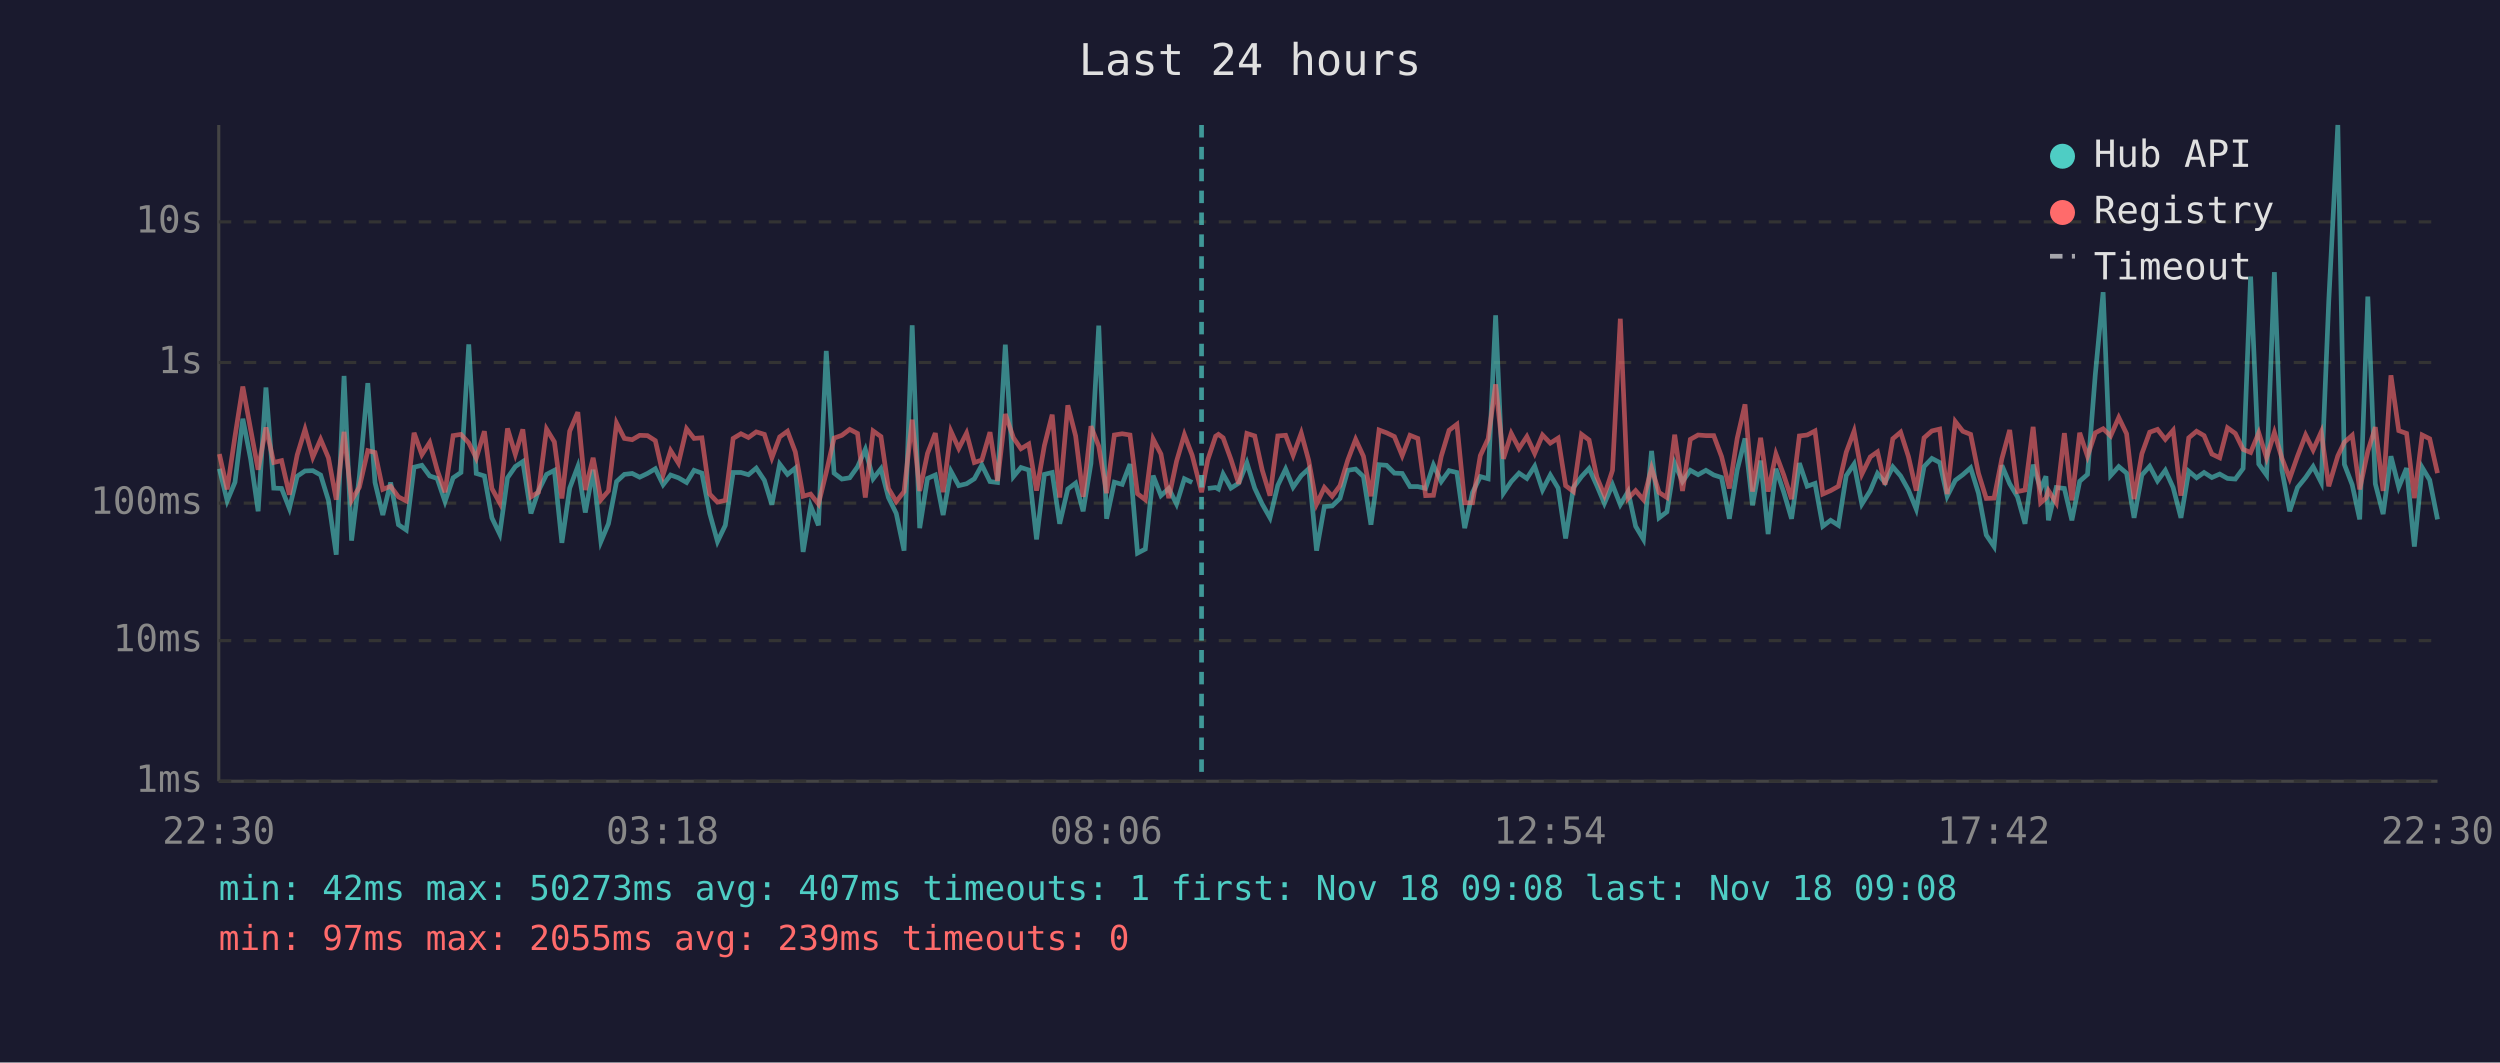
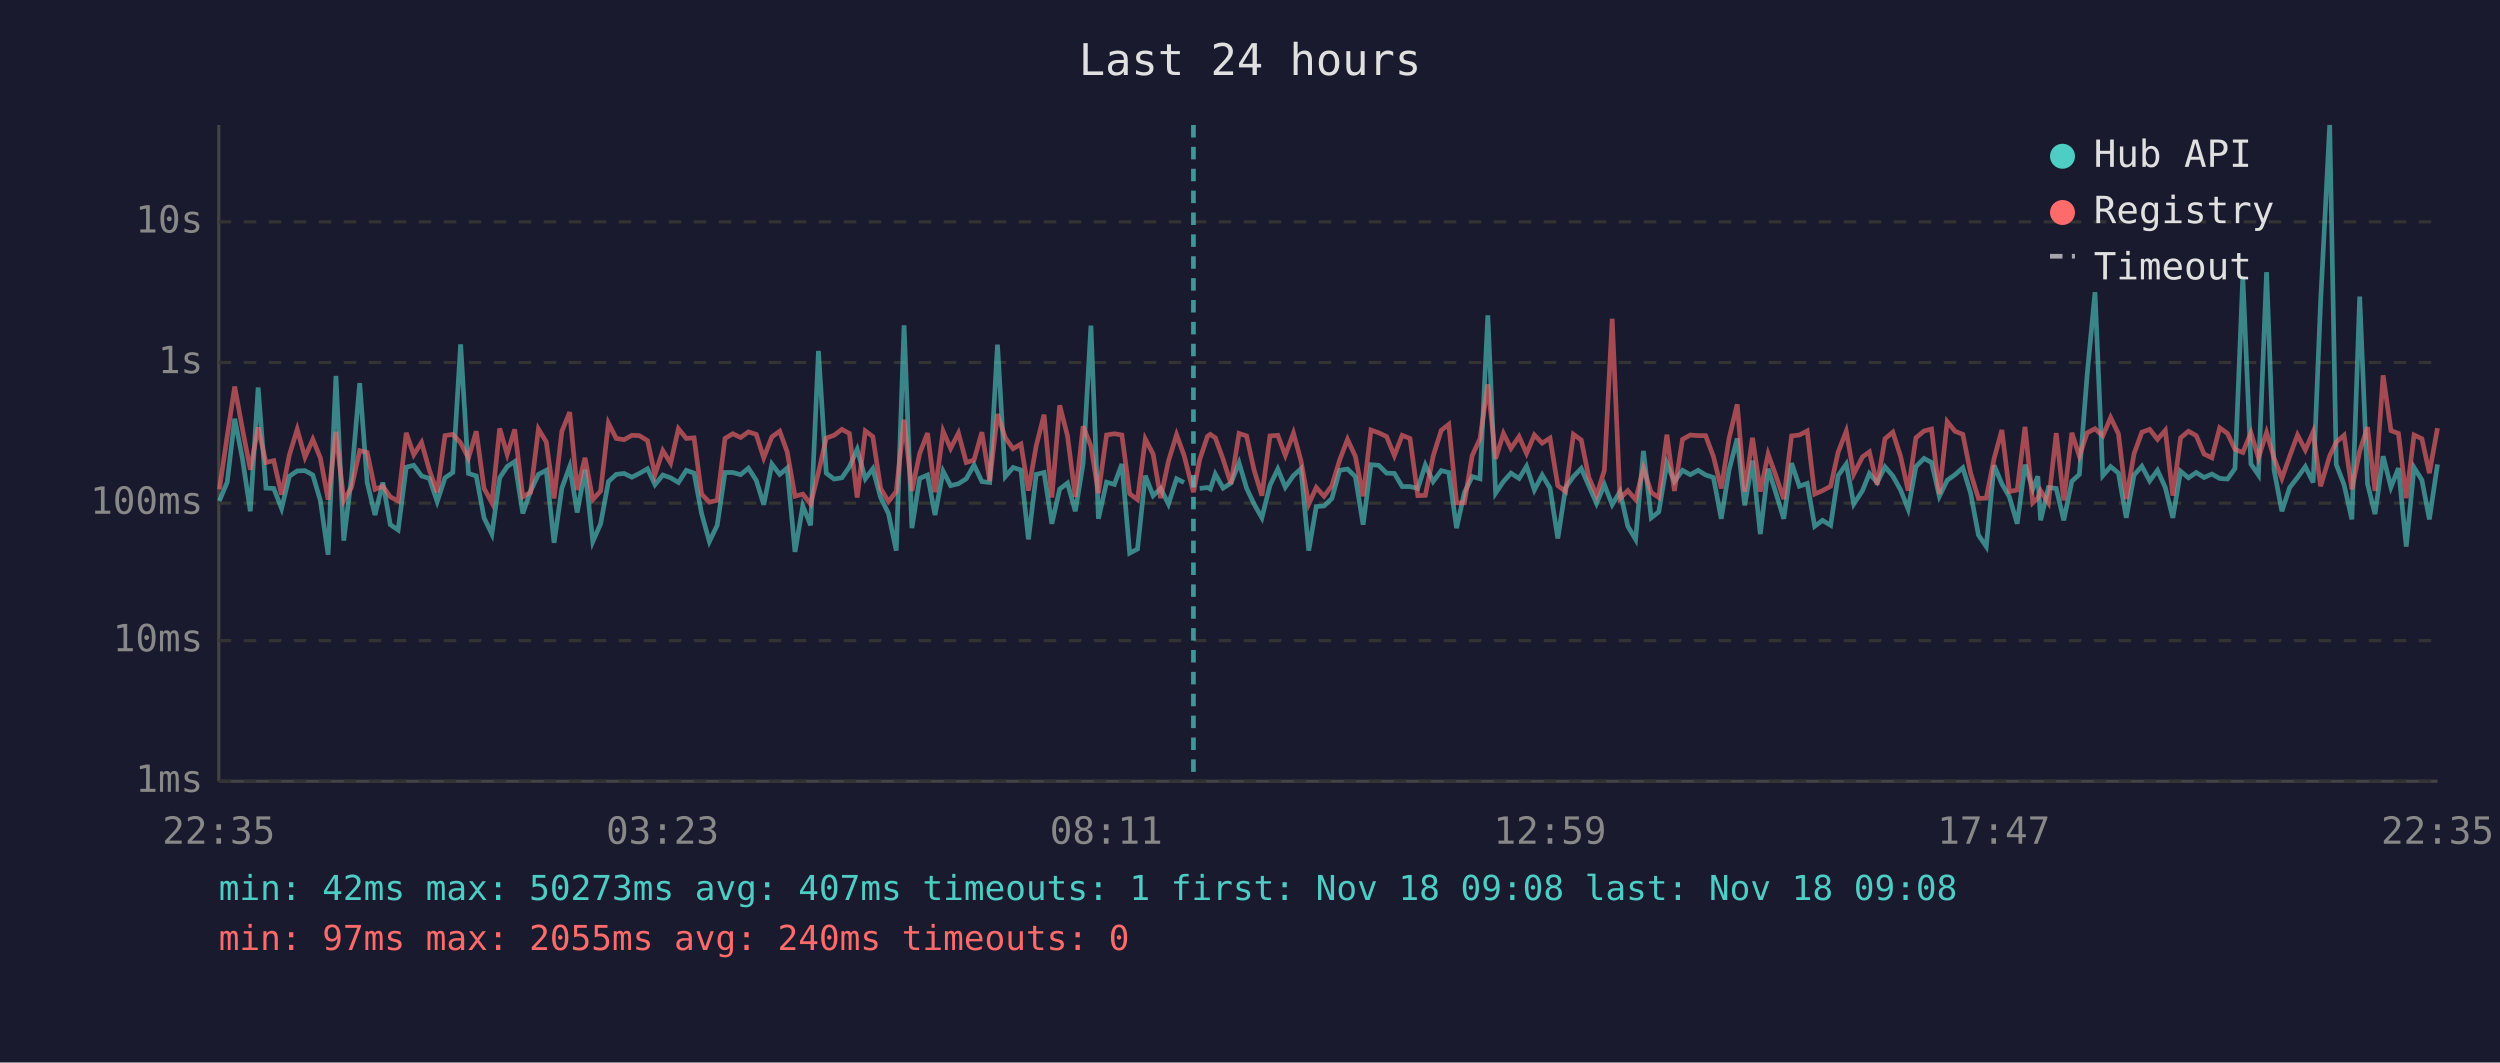
<svg xmlns="http://www.w3.org/2000/svg" viewBox="0 0 800 340" font-family="monospace" font-size="12">
  <rect width="800" height="340" fill="#1a1a2e" />
  <text x="400" y="24" fill="#e0e0e0" font-size="14" text-anchor="middle">Last 24 hours</text>
  <line x1="70" y1="40" x2="70" y2="250" stroke="#444" stroke-width="1" />
  <line x1="70" y1="250" x2="780" y2="250" stroke="#444" stroke-width="1" />
  <line x1="70" y1="250" x2="780" y2="250" stroke="#333" stroke-width="1" stroke-dasharray="4" />
  <text x="65" y="250" fill="#888" text-anchor="end" dominant-baseline="middle">1ms</text>
  <line x1="70" y1="205" x2="780" y2="205" stroke="#333" stroke-width="1" stroke-dasharray="4" />
  <text x="65" y="205" fill="#888" text-anchor="end" dominant-baseline="middle">10ms</text>
  <line x1="70" y1="161" x2="780" y2="161" stroke="#333" stroke-width="1" stroke-dasharray="4" />
  <text x="65" y="161" fill="#888" text-anchor="end" dominant-baseline="middle">100ms</text>
  <line x1="70" y1="116" x2="780" y2="116" stroke="#333" stroke-width="1" stroke-dasharray="4" />
  <text x="65" y="116" fill="#888" text-anchor="end" dominant-baseline="middle">1s</text>
  <line x1="70" y1="71" x2="780" y2="71" stroke="#333" stroke-width="1" stroke-dasharray="4" />
  <text x="65" y="71" fill="#888" text-anchor="end" dominant-baseline="middle">10s</text>
-   <text x="70" y="270" fill="#888" text-anchor="middle">22:30</text>
-   <text x="212" y="270" fill="#888" text-anchor="middle">03:18</text>
-   <text x="354" y="270" fill="#888" text-anchor="middle">08:06</text>
-   <text x="496" y="270" fill="#888" text-anchor="middle">12:54</text>
-   <text x="638" y="270" fill="#888" text-anchor="middle">17:42</text>
-   <text x="780" y="270" fill="#888" text-anchor="middle">22:30</text>
-   <polyline points="70.2,150.0 72.7,160.3 75.2,154.3 77.7,134.0 80.2,146.9 82.6,163.6 85.1,124.0 87.6,156.2 90.1,156.3 92.6,162.7 95.1,152.4 97.6,150.7 100.1,150.6 102.6,152.0 105.1,160.1 107.6,177.5 110.1,120.3 112.5,173.0 115.0,152.5 117.7,122.6 120.0,154.4 122.5,164.8 125.0,154.4 127.5,167.9 130.0,169.6 132.5,149.5 135.0,148.9 137.5,152.3 139.9,153.1 142.4,160.5 145.0,152.9 147.5,151.2 150.0,110.2 152.4,151.5 155.0,152.3 157.4,165.7 159.9,170.9 162.4,152.9 164.9,149.3 167.3,147.7 169.9,164.3 172.3,157.1 174.9,151.8 177.4,150.5 179.8,173.7 182.3,156.2 184.9,149.3 187.3,164.0 189.8,150.3 192.3,173.3 194.7,167.6 197.3,154.1 199.8,151.8 202.3,151.5 204.7,152.7 207.2,151.5 209.7,150.0 212.2,155.1 214.6,152.0 217.1,152.9 219.7,154.4 222.1,150.5 224.6,151.4 227.1,164.3 229.6,173.3 232.1,168.1 234.6,151.2 237.1,151.2 239.5,151.9 242.0,149.8 244.6,153.7 247.0,161.5 249.5,148.5 252.0,151.8 254.5,149.8 257.0,176.6 259.4,161.9 261.9,168.1 264.4,112.3 266.9,151.4 269.4,153.3 271.9,152.9 274.4,149.4 276.9,143.8 279.4,153.2 281.9,150.0 284.3,159.2 286.8,164.3 289.3,176.2 291.9,104.1 294.3,169.0 296.8,153.1 299.3,152.0 301.8,164.8 304.3,150.8 306.8,155.4 309.3,154.8 311.8,153.2 314.2,148.8 316.8,154.1 319.2,154.4 321.7,110.3 324.3,152.5 326.7,149.6 329.2,150.4 331.7,172.6 334.2,151.8 336.7,151.2 339.1,167.6 341.7,156.5 344.2,154.6 346.6,163.6 349.1,148.3 351.6,104.2 354.1,166.0 356.6,154.3 359.1,155.0 361.6,148.5 364.0,177.0 366.5,175.7 369.0,152.2 371.5,158.6 374.0,156.3 376.5,161.3 379.0,153.2 381.5,154.4" fill="none" stroke="#4ecdc4" stroke-width="1.5" opacity="0.6" />
-   <polyline points="386.5,156.3 389.0,156.0 389.9,156.5 391.4,151.7 393.9,156.2 396.4,154.6 399.0,148.1 401.5,156.2 403.9,161.3 406.4,165.7 408.9,155.3 411.4,150.1 413.8,155.9 416.4,152.2 418.8,150.0 421.3,176.2 423.8,162.1 426.3,161.9 428.8,159.5 431.3,150.5 433.8,150.1 436.3,152.5 438.7,167.9 441.3,148.7 443.7,148.9 446.2,151.4 448.7,151.5 451.2,155.7 453.7,155.7 456.2,156.3 458.7,148.8 461.2,154.1 463.7,150.6 466.2,151.2 468.7,169.0 471.2,157.6 473.7,152.5 476.2,153.2 478.6,100.9 481.1,157.8 483.6,154.1 486.1,151.4 488.6,153.1 491.1,149.2 493.6,156.8 496.1,152.0 498.6,156.2 501.0,172.3 503.5,156.0 506.1,152.5 508.5,149.9 511.0,155.4 513.4,161.1 516.0,155.1 518.5,161.5 521.0,157.3 523.4,168.4 525.9,172.6 528.5,144.3 530.9,165.7 533.4,163.8 535.9,148.3 538.4,154.1 540.9,150.5 543.4,151.9 545.9,150.5 548.4,152.0 550.9,152.8 553.4,166.0 555.9,150.4 558.4,140.3 560.8,161.7 563.4,147.4 565.8,170.9 568.3,150.0 570.8,157.5 573.3,166.0 575.8,148.2 578.3,155.6 580.8,154.7 583.3,168.4 585.8,166.5 588.3,168.1 590.8,152.2 593.3,148.5 595.8,161.3 598.5,157.0 600.8,151.5 603.2,154.4 605.7,149.4 608.2,152.3 610.7,156.8 613.2,162.9 615.7,149.3 618.2,146.7 620.7,148.0 623.1,158.8 625.7,153.7 628.1,151.9 630.6,149.7 633.1,157.8 635.6,171.2 638.1,174.9 640.6,148.9 643.1,154.8 645.6,159.0 648.0,167.6 650.6,148.7 653.0,156.5 654.7,152.4 655.5,166.5 658.0,156.0 660.6,156.3 663.0,166.5 665.5,154.0 668.0,151.8 670.5,119.8 673.0,93.5 675.4,152.2 678.0,149.3 680.5,151.4 682.9,165.7 685.4,152.0 687.9,149.2 690.4,153.9 692.9,150.5 695.4,156.0 697.9,165.7 700.4,150.8 702.9,152.9 705.3,151.2 707.8,152.8 710.3,151.7 712.8,153.1 715.3,153.3 717.8,149.9 720.2,88.5 722.8,148.5 725.3,152.0 727.8,87.1 730.2,150.4 732.7,163.6 735.2,156.0 737.8,152.8 740.2,149.3 742.8,154.4 745.2,96.4 748.1,40.0 750.2,148.6 752.7,155.1 755.1,166.2 757.7,94.9 760.1,154.8 762.6,164.5 765.1,146.0 767.6,155.9 770.1,149.8 772.6,174.9 775.1,149.6 777.5,153.6 780.0,166.2" fill="none" stroke="#4ecdc4" stroke-width="1.5" opacity="0.6" />
-   <polyline points="70.2,145.3 72.7,156.6 75.2,139.6 77.7,123.7 80.2,137.4 82.6,150.3 85.1,136.8 87.6,148.0 90.1,147.4 92.6,158.3 95.1,145.6 97.6,137.4 100.1,146.3 102.6,140.6 105.1,146.5 107.6,159.9 110.1,138.2 112.5,160.1 115.0,155.9 117.7,144.2 120.0,144.8 122.5,156.6 125.0,155.6 127.5,159.0 130.0,160.3 132.5,138.5 135.0,145.5 137.5,141.6 139.9,150.4 142.4,157.5 145.0,139.4 147.5,139.0 150.0,141.7 152.4,146.6 155.0,138.0 157.4,156.3 159.9,160.9 162.4,137.1 164.9,145.4 167.3,137.4 169.9,159.0 172.3,157.5 174.9,137.3 177.4,141.4 179.8,159.5 182.3,138.0 184.9,131.9 187.3,156.8 189.8,146.5 192.3,159.9 194.7,157.1 197.3,135.4 199.8,140.3 202.3,140.7 204.7,139.3 207.2,139.4 209.7,141.0 212.2,151.9 214.6,144.2 217.1,148.2 219.7,137.2 222.1,140.3 224.6,140.1 227.1,158.1 229.6,160.7 232.1,160.1 234.6,140.3 237.1,138.8 239.5,140.0 242.0,138.2 244.6,139.0 247.0,146.5 249.5,139.8 252.0,138.0 254.5,144.6 257.0,158.8 259.4,158.1 261.9,161.3 264.4,151.2 266.9,140.2 269.4,139.3 271.9,137.4 274.4,138.7 276.9,159.2 279.4,137.9 281.9,139.7 284.3,156.3 286.8,160.5 289.3,157.3 291.9,134.3 294.3,157.1 296.8,145.1 299.3,138.6 301.8,157.5 304.3,138.0 306.8,143.5 309.3,138.6 311.8,148.0 314.2,147.2 316.8,138.3 319.2,153.9 321.7,132.5 324.3,140.1 326.7,143.6 329.2,142.1 331.7,157.0 334.2,142.6 336.7,132.7 339.1,159.2 341.7,129.7 344.2,139.5 346.6,159.0 349.1,136.4 351.6,142.8 354.1,157.8 356.6,139.2 359.1,138.8 361.6,139.2 364.0,158.0 366.5,159.9 369.0,140.5 371.5,145.3 374.0,159.4 376.5,147.6 379.0,139.1 381.5,145.7 384.5,157.5 386.5,147.1 389.0,139.6 389.9,139.0 391.4,140.1 393.9,147.0 396.4,154.8 399.0,138.7 401.5,139.5 403.9,150.4 406.4,158.6 408.9,139.5 411.4,139.3 413.8,145.7 416.4,138.6 418.8,147.4 421.3,161.3 423.8,156.0 426.3,158.8 428.8,155.4 431.3,147.2 433.8,140.6 436.3,146.0 438.7,158.8 441.3,137.6 443.7,138.5 446.2,139.7 448.7,145.8 451.2,139.3 453.7,140.3 456.2,158.6 458.7,158.5 461.2,146.0 463.7,137.7 466.2,135.8 468.7,160.9 471.2,160.9 473.7,145.8 476.2,140.4 478.6,123.0 481.1,146.8 483.6,138.7 486.1,143.5 488.6,139.7 491.1,145.1 493.6,139.2 496.1,141.8 498.6,140.2 501.0,155.4 503.5,157.3 506.1,139.0 508.5,140.8 511.0,152.7 513.4,158.5 516.0,150.5 518.5,102.0 521.0,159.5 523.4,157.0 525.9,159.9 528.5,149.8 530.9,157.6 533.4,159.2 535.9,139.1 538.4,157.1 540.9,140.6 543.4,139.2 545.9,139.4 548.4,139.4 550.9,146.1 553.4,156.3 555.9,140.3 558.4,129.4 560.8,157.3 563.4,140.1 565.8,157.3 568.3,145.3 570.8,152.0 573.3,159.7 575.8,139.5 578.3,139.2 580.8,137.9 583.3,158.1 585.8,157.0 588.3,155.6 590.8,144.7 593.3,138.0 595.8,151.7 598.5,146.2 600.8,144.6 603.2,155.1 605.7,140.4 608.2,138.3 610.7,146.1 613.2,157.0 615.7,140.1 618.2,137.9 620.7,137.3 623.1,158.1 625.7,134.9 628.1,138.0 630.6,139.0 633.1,151.4 635.6,159.5 638.1,159.4 640.6,146.8 643.1,137.6 645.6,157.3 648.0,156.8 650.6,136.6 653.0,160.9 654.7,159.4 655.5,157.0 658.0,160.9 660.6,138.6 663.0,160.1 665.5,138.5 668.0,146.0 670.5,138.5 673.0,137.2 675.4,139.5 678.0,133.6 680.5,138.8 682.9,159.7 685.4,145.2 687.9,138.3 690.4,137.4 692.9,140.6 695.4,137.7 697.9,158.6 700.4,140.1 702.9,138.0 705.3,139.4 707.8,145.3 710.3,146.5 712.8,136.9 715.3,138.7 717.8,143.8 720.2,144.8 722.8,138.5 725.3,146.5 727.8,138.4 730.2,146.6 732.7,153.1 735.2,146.0 737.8,139.2 740.2,144.0 742.8,138.2 745.2,155.6 748.1,145.9 750.2,141.5 752.7,139.3 755.1,156.6 757.7,144.4 760.1,136.7 762.6,157.1 765.1,120.1 767.6,137.8 770.1,138.7 772.6,159.4 775.1,139.2 777.5,140.4 780.0,151.4" fill="none" stroke="#ff6b6b" stroke-width="1.5" opacity="0.6" />
-   <line x1="384.5" y1="40" x2="384.5" y2="250" stroke="#4ecdc4" stroke-width="1.5" stroke-dasharray="4,3" opacity="0.7" />
+   <text x="70" y="270" fill="#888" text-anchor="middle">22:35</text>
+   <text x="212" y="270" fill="#888" text-anchor="middle">03:23</text>
+   <text x="354" y="270" fill="#888" text-anchor="middle">08:11</text>
+   <text x="496" y="270" fill="#888" text-anchor="middle">12:59</text>
+   <text x="638" y="270" fill="#888" text-anchor="middle">17:47</text>
+   <text x="780" y="270" fill="#888" text-anchor="middle">22:35</text>
+   <polyline points="70.2,160.3 72.7,154.3 75.1,134.0 77.6,146.9 80.1,163.6 82.6,124.0 85.1,156.2 87.6,156.3 90.1,162.7 92.6,152.4 95.1,150.7 97.6,150.6 100.1,152.0 102.5,160.1 105.0,177.5 107.5,120.3 110.0,173.0 112.5,152.5 115.1,122.6 117.5,154.4 120.0,164.8 122.5,154.4 124.9,167.9 127.4,169.6 130.0,149.5 132.4,148.9 134.9,152.3 137.4,153.1 139.9,160.5 142.4,152.9 144.9,151.2 147.4,110.2 149.9,151.5 152.4,152.3 154.9,165.7 157.4,170.9 159.9,152.9 162.3,149.3 164.7,147.7 167.3,164.3 169.8,157.1 172.3,151.8 174.8,150.5 177.3,173.7 179.8,156.2 182.3,149.3 184.7,164.0 187.2,150.3 189.7,173.3 192.2,167.6 194.7,154.1 197.2,151.8 199.7,151.5 202.2,152.7 204.6,151.5 207.2,150.0 209.6,155.1 212.1,152.0 214.6,152.9 217.1,154.4 219.6,150.5 222.1,151.4 224.5,164.3 227.0,173.3 229.5,168.1 232.0,151.2 234.5,151.2 237.0,151.9 239.5,149.8 242.0,153.7 244.4,161.5 247.0,148.5 249.5,151.8 251.9,149.8 254.4,176.6 256.9,161.9 259.4,168.1 261.9,112.3 264.4,151.4 266.9,153.3 269.4,152.9 271.8,149.4 274.3,143.8 276.9,153.2 279.3,150.0 281.8,159.2 284.3,164.3 286.8,176.2 289.3,104.1 291.8,169.0 294.3,153.1 296.8,152.0 299.2,164.8 301.8,150.8 304.2,155.4 306.7,154.8 309.2,153.2 311.7,148.8 314.2,154.1 316.7,154.4 319.2,110.3 321.7,152.5 324.2,149.6 326.7,150.4 329.1,172.6 331.6,151.8 334.1,151.2 336.6,167.6 339.1,156.5 341.6,154.6 344.1,163.6 346.6,148.3 349.1,104.2 351.5,166.0 354.1,154.3 356.6,155.0 359.0,148.5 361.5,177.0 364.0,175.7 366.5,152.2 369.0,158.6 371.4,156.3 373.9,161.3 376.5,153.2 378.9,154.4" fill="none" stroke="#4ecdc4" stroke-width="1.5" opacity="0.6" />
+   <polyline points="383.9,156.3 386.4,156.0 387.3,156.5 388.9,151.7 391.4,156.2 393.9,154.6 396.5,148.1 398.9,156.2 401.3,161.3 403.8,165.7 406.4,155.3 408.9,150.1 411.3,155.9 413.9,152.2 416.3,150.0 418.8,176.2 421.2,162.1 423.7,161.9 426.2,159.5 428.7,150.5 431.2,150.1 433.7,152.5 436.2,167.9 438.7,148.7 441.2,148.9 443.7,151.4 446.2,151.5 448.7,155.7 451.2,155.7 453.7,156.3 456.1,148.8 458.6,154.1 461.2,150.6 463.6,151.2 466.1,169.0 468.6,157.6 471.1,152.5 473.6,153.2 476.1,100.9 478.6,157.8 481.1,154.1 483.5,151.4 486.1,153.1 488.5,149.2 491.0,156.8 493.5,152.0 496.0,156.2 498.5,172.3 501.0,156.0 503.5,152.5 506.0,149.9 508.4,155.4 510.9,161.1 513.4,155.1 515.9,161.5 518.4,157.3 520.9,168.4 523.4,172.6 525.9,144.3 528.4,165.7 530.8,163.8 533.4,148.3 535.8,154.1 538.4,150.5 540.9,151.9 543.4,150.5 545.8,152.0 548.3,152.8 550.8,166.0 553.3,150.4 555.9,140.3 558.3,161.7 560.8,147.4 563.3,170.9 565.8,150.0 568.2,157.5 570.8,166.0 573.3,148.2 575.8,155.6 578.3,154.7 580.7,168.4 583.2,166.5 585.8,168.1 588.2,152.2 590.8,148.5 593.2,161.3 596.0,157.0 598.2,151.5 600.7,154.4 603.2,149.4 605.7,152.3 608.2,156.8 610.6,162.9 613.1,149.3 615.7,146.7 618.1,148.0 620.6,158.8 623.1,153.7 625.6,151.9 628.1,149.7 630.6,157.8 633.1,171.2 635.6,174.9 638.1,148.9 640.6,154.8 643.0,159.0 645.5,167.6 648.0,148.7 650.5,156.5 652.1,152.4 653.0,166.5 655.5,156.0 658.0,156.3 660.4,166.5 663.0,154.0 665.4,151.8 667.9,119.8 670.4,93.5 672.9,152.2 675.4,149.3 677.9,151.4 680.4,165.7 682.9,152.0 685.4,149.2 687.9,153.9 690.4,150.5 692.9,156.0 695.3,165.7 697.8,150.8 700.3,152.9 702.8,151.2 705.3,152.8 707.8,151.7 710.3,153.1 712.8,153.3 715.2,149.9 717.7,88.5 720.3,148.5 722.7,152.0 725.3,87.1 727.7,150.4 730.2,163.6 732.7,156.0 735.2,152.8 737.7,149.3 740.2,154.4 742.6,96.4 745.5,40.0 747.6,148.6 750.1,155.1 752.6,166.2 755.1,94.9 757.6,154.8 760.0,164.5 762.6,146.0 765.1,155.9 767.5,149.8 770.0,174.9 772.5,149.6 775.0,153.6 777.4,166.2 780.0,148.6" fill="none" stroke="#4ecdc4" stroke-width="1.5" opacity="0.6" />
+   <polyline points="70.2,156.6 72.7,139.6 75.1,123.7 77.6,137.4 80.1,150.3 82.6,136.8 85.1,148.0 87.6,147.4 90.1,158.3 92.6,145.6 95.1,137.4 97.6,146.3 100.1,140.6 102.5,146.5 105.0,159.9 107.5,138.2 110.0,160.1 112.5,155.9 115.1,144.2 117.5,144.8 120.0,156.6 122.5,155.6 124.9,159.0 127.4,160.3 130.0,138.5 132.4,145.5 134.9,141.6 137.4,150.4 139.9,157.5 142.4,139.4 144.9,139.0 147.4,141.7 149.9,146.6 152.4,138.0 154.9,156.3 157.4,160.9 159.9,137.1 162.3,145.4 164.7,137.4 167.3,159.0 169.8,157.5 172.3,137.3 174.8,141.4 177.3,159.5 179.8,138.0 182.3,131.9 184.7,156.8 187.2,146.5 189.7,159.9 192.2,157.1 194.7,135.4 197.2,140.3 199.7,140.7 202.2,139.3 204.6,139.4 207.2,141.0 209.6,151.9 212.1,144.2 214.6,148.2 217.1,137.2 219.6,140.3 222.1,140.1 224.5,158.1 227.0,160.7 229.5,160.1 232.0,140.3 234.5,138.8 237.0,140.0 239.5,138.2 242.0,139.0 244.4,146.5 247.0,139.8 249.5,138.0 251.9,144.6 254.4,158.8 256.9,158.1 259.4,161.3 261.9,151.2 264.4,140.2 266.9,139.3 269.4,137.4 271.8,138.7 274.3,159.2 276.9,137.9 279.3,139.7 281.8,156.3 284.3,160.5 286.8,157.3 289.3,134.3 291.8,157.1 294.3,145.1 296.8,138.6 299.2,157.5 301.8,138.0 304.2,143.5 306.7,138.6 309.2,148.0 311.7,147.2 314.2,138.3 316.7,153.9 319.2,132.5 321.7,140.1 324.2,143.6 326.7,142.1 329.1,157.0 331.6,142.6 334.1,132.7 336.6,159.2 339.1,129.7 341.6,139.5 344.1,159.0 346.6,136.4 349.1,142.8 351.5,157.8 354.1,139.2 356.6,138.8 359.0,139.2 361.5,158.0 364.0,159.9 366.5,140.5 369.0,145.3 371.4,159.4 373.9,147.6 376.5,139.1 378.9,145.7 381.9,157.5 383.9,147.1 386.4,139.6 387.3,139.0 388.9,140.1 391.4,147.0 393.9,154.8 396.5,138.7 398.9,139.5 401.3,150.4 403.8,158.6 406.4,139.5 408.9,139.3 411.3,145.7 413.9,138.6 416.3,147.4 418.8,161.3 421.2,156.0 423.7,158.8 426.2,155.4 428.7,147.2 431.2,140.6 433.7,146.0 436.2,158.8 438.7,137.6 441.2,138.5 443.7,139.7 446.2,145.8 448.7,139.3 451.2,140.3 453.7,158.6 456.1,158.5 458.6,146.0 461.2,137.7 463.6,135.8 466.1,160.9 468.6,160.9 471.1,145.8 473.6,140.4 476.1,123.0 478.6,146.8 481.1,138.7 483.5,143.5 486.1,139.7 488.5,145.1 491.0,139.2 493.5,141.8 496.0,140.2 498.5,155.4 501.0,157.3 503.5,139.0 506.0,140.8 508.4,152.7 510.9,158.5 513.4,150.5 515.9,102.0 518.4,159.5 520.9,157.0 523.4,159.9 525.9,149.8 528.4,157.6 530.8,159.2 533.4,139.1 535.8,157.1 538.4,140.6 540.9,139.2 543.4,139.4 545.8,139.4 548.3,146.1 550.8,156.3 553.3,140.3 555.9,129.4 558.3,157.3 560.8,140.1 563.3,157.3 565.8,145.3 568.2,152.0 570.8,159.7 573.3,139.5 575.8,139.2 578.3,137.9 580.7,158.1 583.2,157.0 585.8,155.6 588.2,144.7 590.8,138.0 593.2,151.7 596.0,146.2 598.2,144.6 600.7,155.1 603.2,140.4 605.7,138.3 608.2,146.1 610.6,157.0 613.1,140.1 615.7,137.9 618.1,137.3 620.6,158.1 623.1,134.9 625.6,138.0 628.1,139.0 630.6,151.4 633.1,159.5 635.6,159.4 638.1,146.8 640.6,137.6 643.0,157.3 645.5,156.8 648.0,136.6 650.5,160.9 652.1,159.4 653.0,157.0 655.5,160.9 658.0,138.6 660.4,160.1 663.0,138.5 665.4,146.0 667.9,138.5 670.4,137.2 672.9,139.5 675.4,133.6 677.9,138.8 680.4,159.7 682.9,145.2 685.4,138.3 687.9,137.4 690.4,140.6 692.9,137.7 695.3,158.6 697.8,140.1 700.3,138.0 702.8,139.4 705.3,145.3 707.8,146.5 710.3,136.9 712.8,138.7 715.2,143.8 717.7,144.8 720.3,138.5 722.7,146.5 725.3,138.4 727.7,146.6 730.2,153.1 732.7,146.0 735.2,139.2 737.7,144.0 740.2,138.2 742.6,155.6 745.5,145.9 747.6,141.5 750.1,139.3 752.6,156.6 755.1,144.4 757.6,136.7 760.0,157.1 762.6,120.1 765.1,137.8 767.5,138.7 770.0,159.4 772.5,139.2 775.0,140.4 777.4,151.4 780.0,137.0" fill="none" stroke="#ff6b6b" stroke-width="1.5" opacity="0.6" />
+   <line x1="381.9" y1="40" x2="381.9" y2="250" stroke="#4ecdc4" stroke-width="1.5" stroke-dasharray="4,3" opacity="0.7" />
  <circle cx="660" cy="50" r="4" fill="#4ecdc4" />
  <text x="670" y="50" fill="#e0e0e0" dominant-baseline="middle">Hub API</text>
  <circle cx="660" cy="68" r="4" fill="#ff6b6b" />
  <text x="670" y="68" fill="#e0e0e0" dominant-baseline="middle">Registry</text>
  <line x1="656" y1="82" x2="664" y2="82" stroke="#e0e0e0" stroke-width="1.5" stroke-dasharray="4,3" opacity="0.7" />
  <text x="670" y="86" fill="#e0e0e0" dominant-baseline="middle">Timeout</text>
  <text x="70" y="288" fill="#4ecdc4" font-size="11">min: 42ms  max: 50273ms  avg: 407ms  timeouts: 1  first: Nov 18 09:08  last: Nov 18 09:08</text>
-   <text x="70" y="304" fill="#ff6b6b" font-size="11">min: 97ms  max: 2055ms  avg: 239ms  timeouts: 0</text>
+   <text x="70" y="304" fill="#ff6b6b" font-size="11">min: 97ms  max: 2055ms  avg: 240ms  timeouts: 0</text>
</svg>
